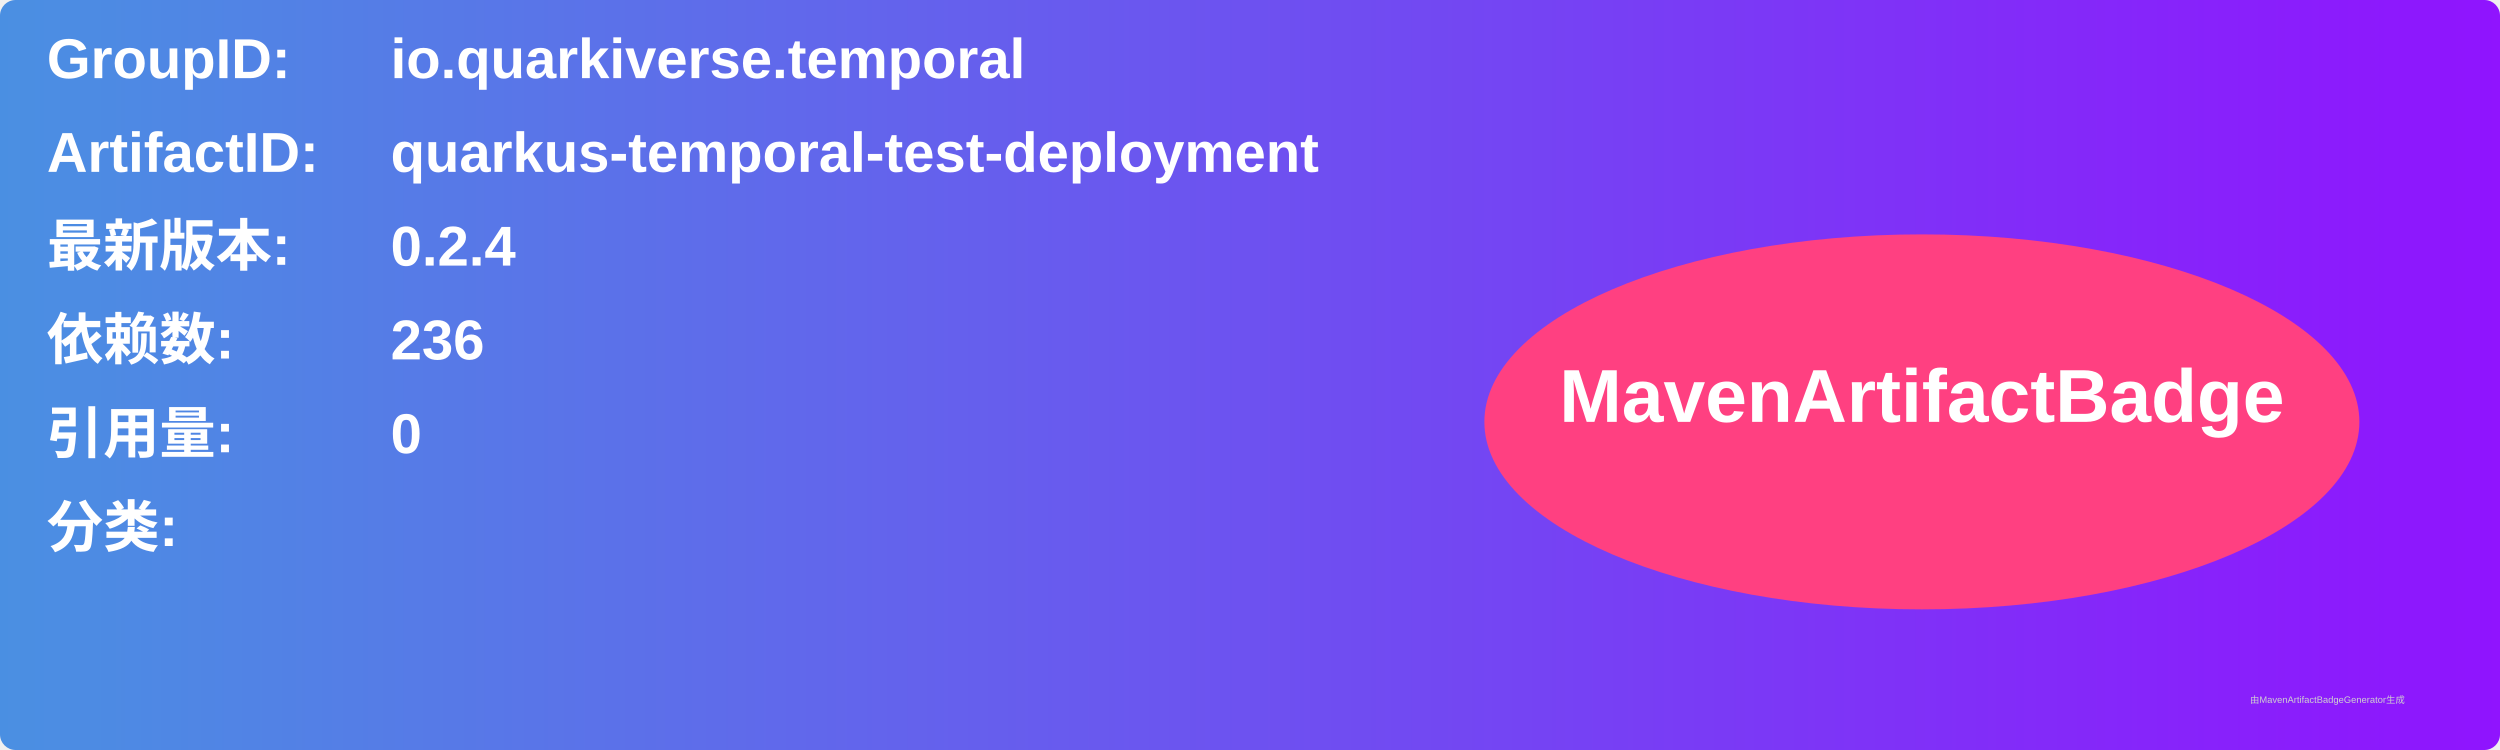
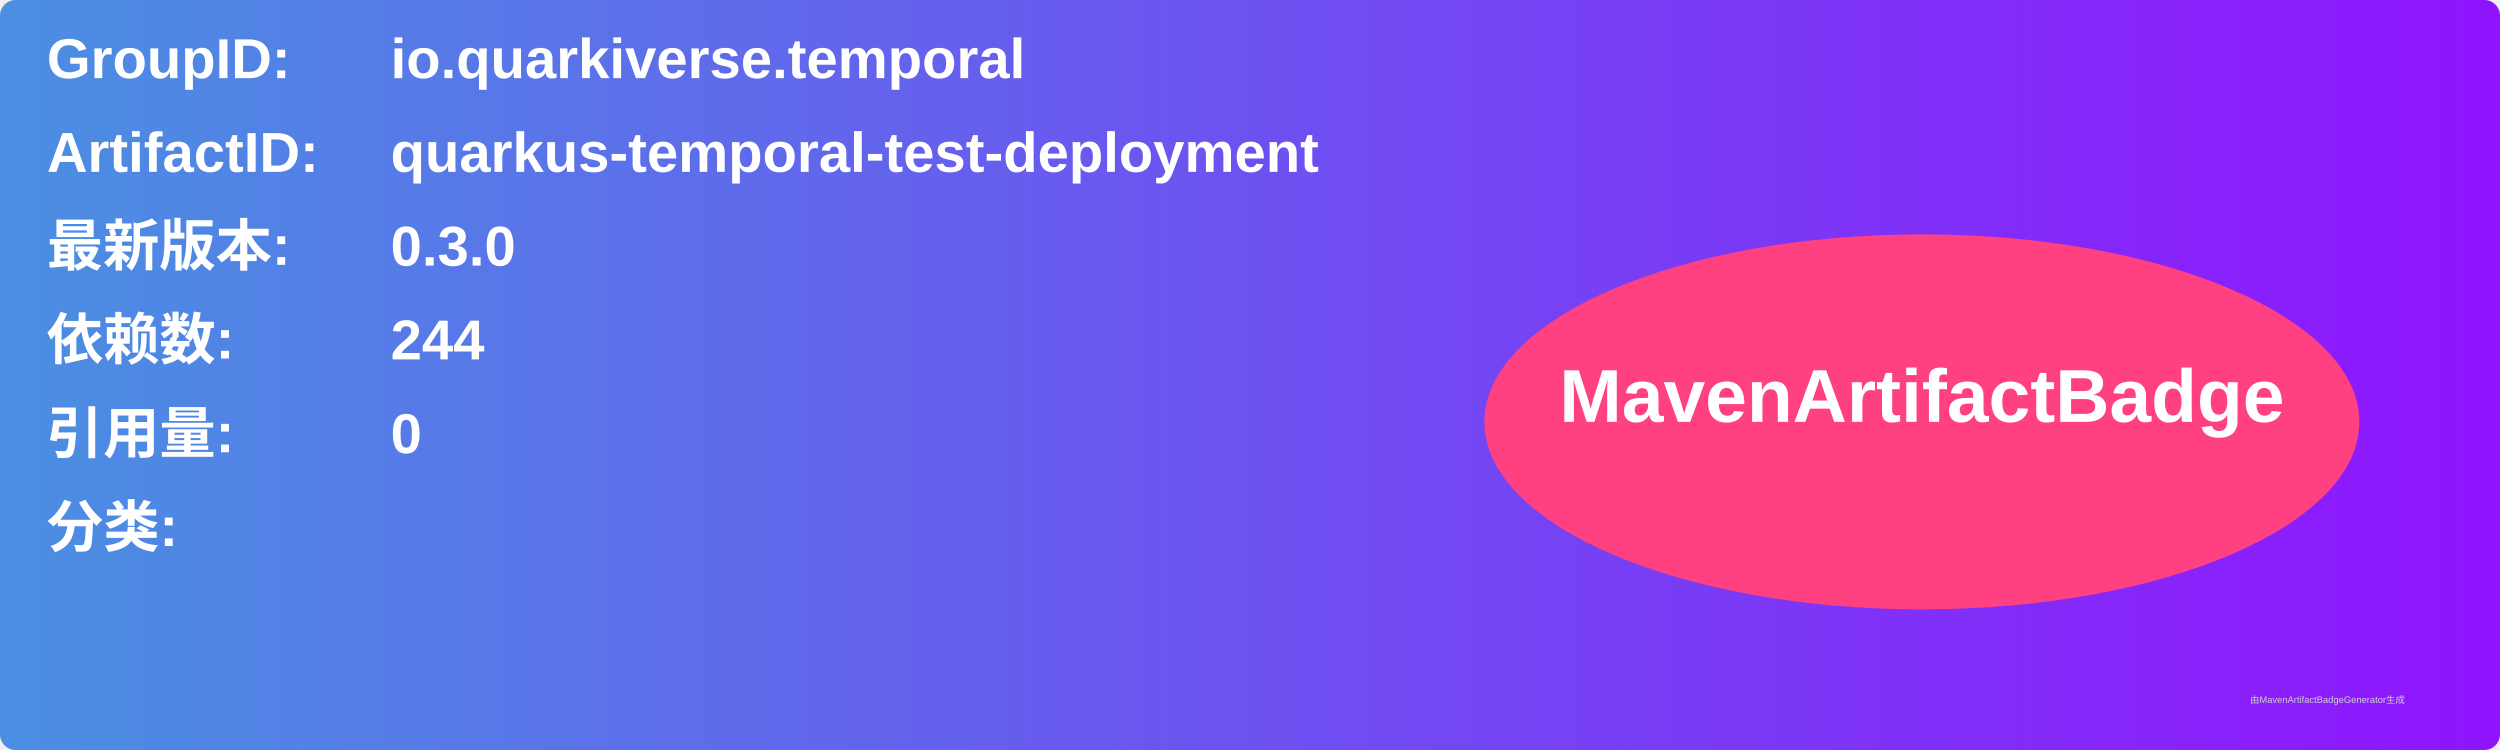
<svg xmlns="http://www.w3.org/2000/svg" width="800" height="240" viewBox="0 0 800 240">
  <linearGradient id="grad" x1="0%" y1="0%" x2="100%" y2="0%">
    <stop offset="0%" stop-color="#4a90e2" />
    <stop offset="100%" stop-color="#9013fe" />
  </linearGradient>
  <rect width="100%" height="100%" rx="5" ry="5" fill="url(#grad)" />
  <g transform="translate(15, 15)">
    <text x="0" y="10" font-family="Arial" font-size="18" fill="white" font-weight="bold" width="260">GroupID:</text>
    <text x="110" y="10" font-family="Arial" font-size="18" fill="white" font-weight="bold" width="460">io.quarkiverse.temporal</text>
    <text x="0" y="40" font-family="Arial" font-size="18" fill="white" font-weight="bold" width="260">ArtifactID:</text>
    <text x="110" y="40" font-family="Arial" font-size="18" fill="white" font-weight="bold" width="460">quarkus-temporal-test-deployment</text>
    <text x="0" y="70" font-family="Arial" font-size="18" fill="white" font-weight="bold">最新版本:</text>
    <text x="110" y="70" font-family="Arial" font-size="18" fill="white" font-weight="bold">
-       <tspan font-weight="bold">0.2.4</tspan>
+       <tspan font-weight="bold">0.3.0</tspan>
    </text>
    <text x="0" y="100" font-family="Arial" font-size="18" fill="white" font-weight="bold">依赖数: </text>
    <text x="110" y="100" font-family="Arial" font-size="18" fill="white">
-       <tspan font-weight="bold">236</tspan>
+       <tspan font-weight="bold">244</tspan>
    </text>
    <text x="0" y="130" font-family="Arial" font-size="18" fill="white" font-weight="bold">引用量: </text>
    <text x="110" y="130" font-family="Arial" font-size="18" fill="white">
      <tspan font-weight="bold">0</tspan>
    </text>
    <text x="0" y="160" font-family="Arial" font-size="18" fill="white" font-weight="bold">分类:</text>
    <text x="10" y="190" font-family="Arial" font-size="10" fill="white">
      <tspan font-weight="bold" />
    </text>
    <ellipse cx="600" cy="120" rx="140" ry="60" fill="#ff4081" />
    <text x="600" y="120" text-anchor="middle" font-family="Arial" font-size="24" fill="white" font-weight="bold">MavenArtifactBadge</text>
  </g>
  <text x="720" y="225" font-family="Arial" font-size="3" fill="#d0d0d0">由MavenArtifactBadgeGenerator生成</text>
</svg>
